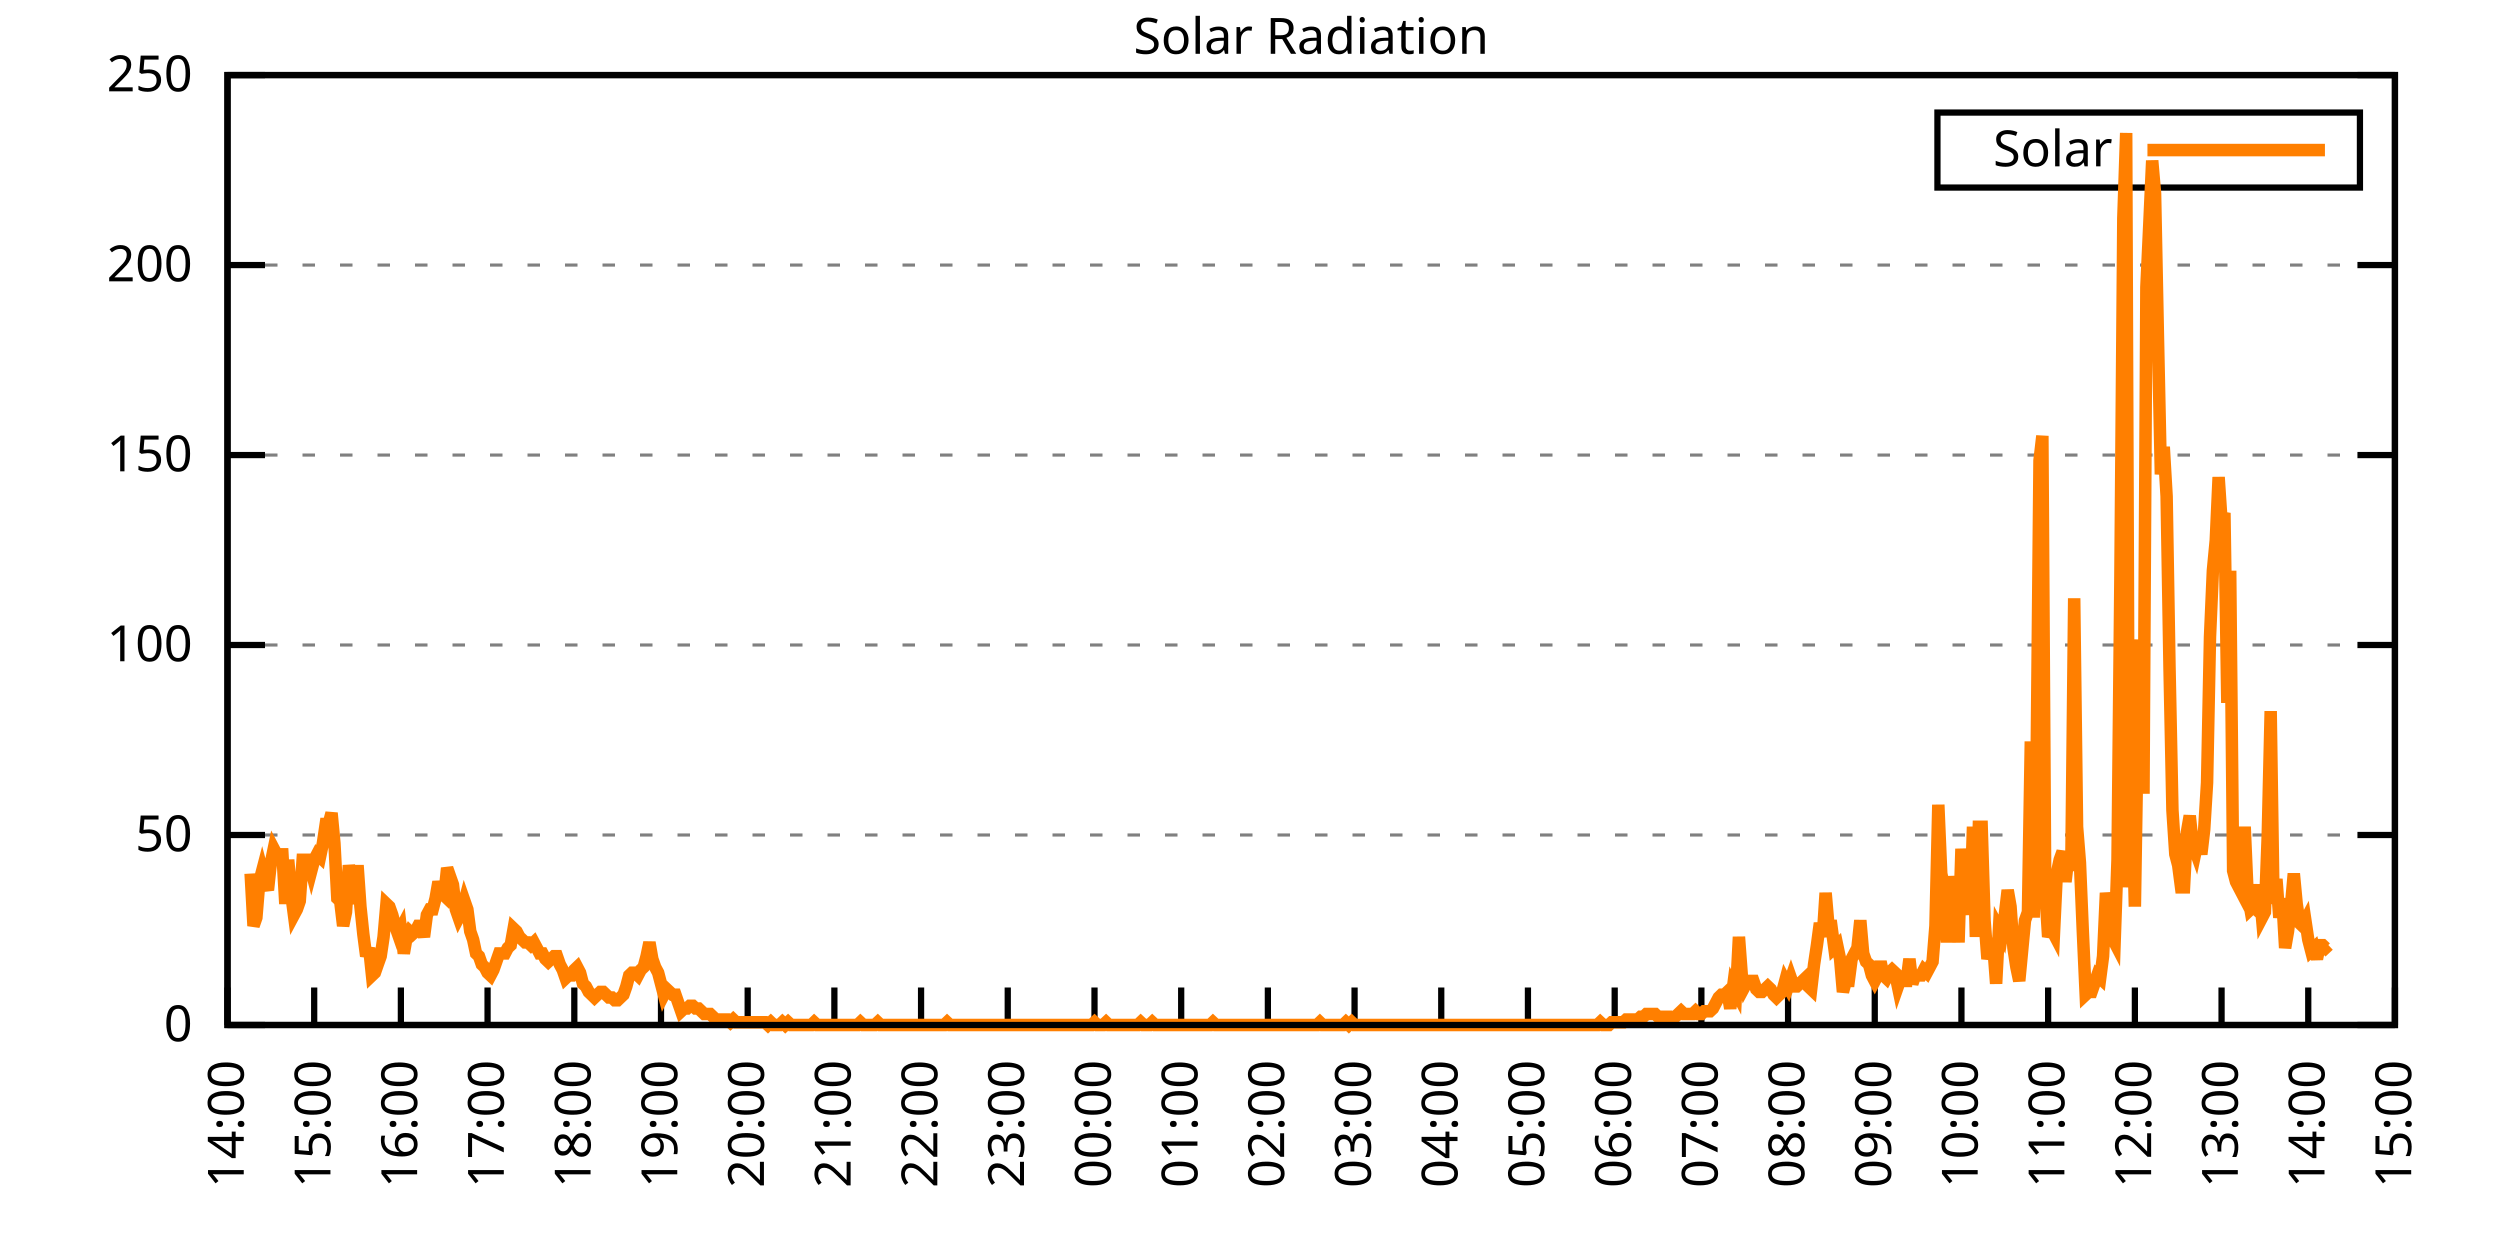
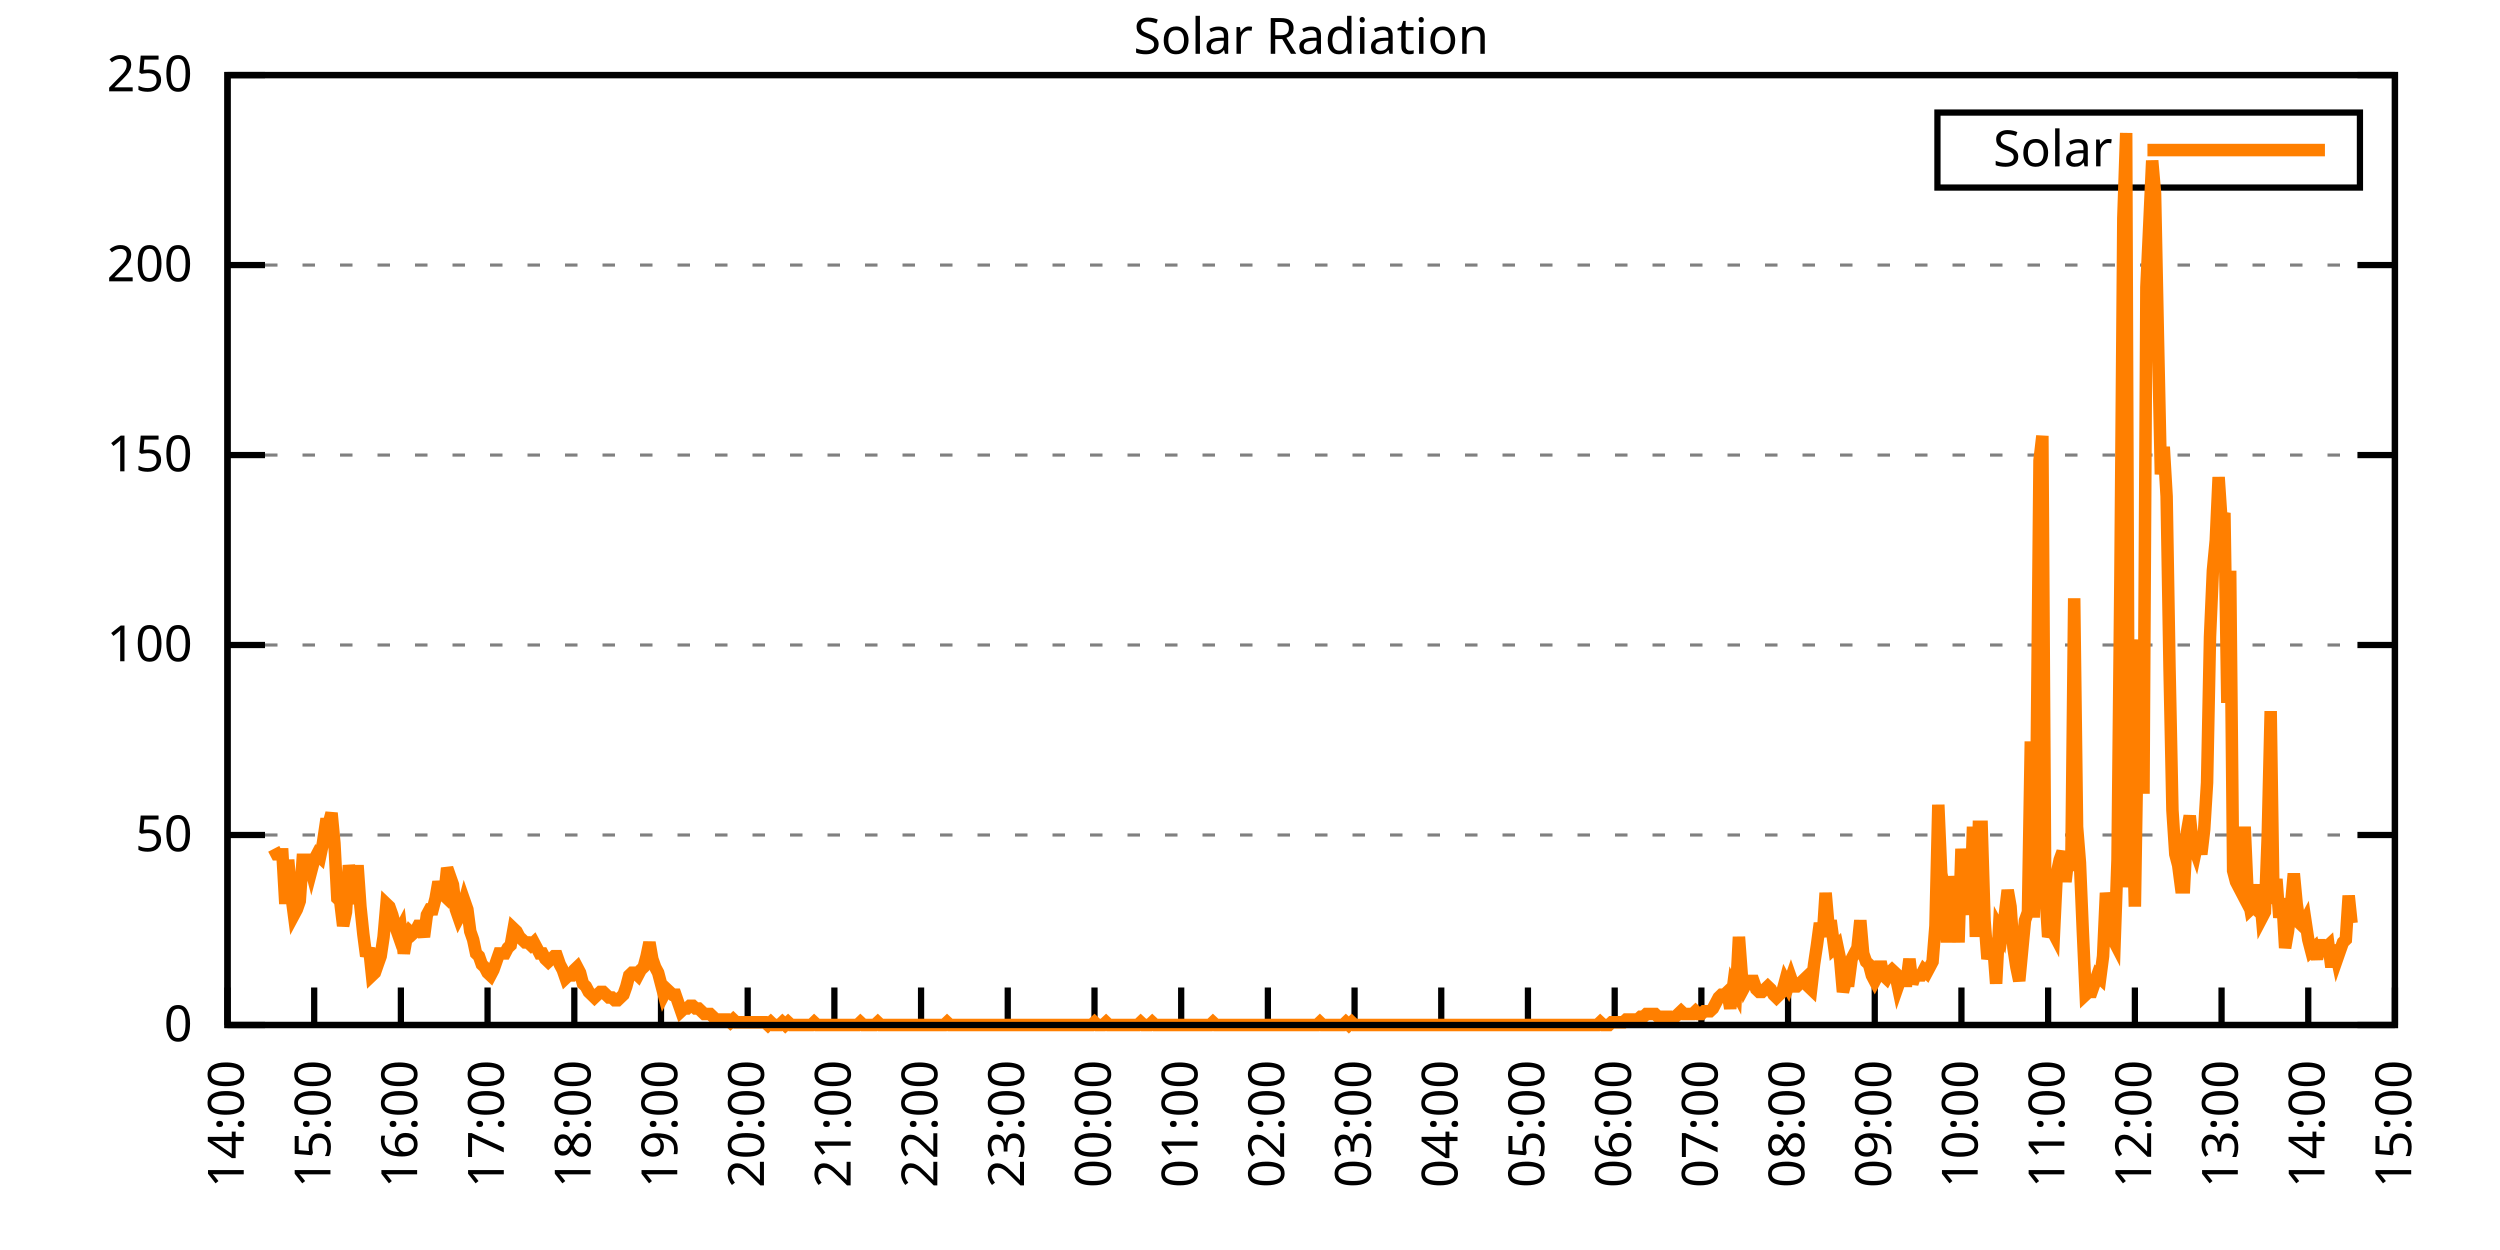
<svg xmlns="http://www.w3.org/2000/svg" xmlns:xlink="http://www.w3.org/1999/xlink" width="400" height="200" viewBox="0 0 400 200">
  <g id="gnuplot_canvas">
    <rect x="0" y="0" width="400" height="200" fill="none" />
    <defs>
      <circle id="gpDot" r="0.5" stroke-width="0.5" stroke="currentColor" />
      <path id="gpPt0" stroke-width="0.333" stroke="currentColor" d="M-1,0 h2 M0,-1 v2" />
      <path id="gpPt1" stroke-width="0.333" stroke="currentColor" d="M-1,-1 L1,1 M1,-1 L-1,1" />
      <path id="gpPt2" stroke-width="0.333" stroke="currentColor" d="M-1,0 L1,0 M0,-1 L0,1 M-1,-1 L1,1 M-1,1 L1,-1" />
      <rect id="gpPt3" stroke-width="0.333" stroke="currentColor" x="-1" y="-1" width="2" height="2" />
      <rect id="gpPt4" stroke-width="0.333" stroke="currentColor" fill="currentColor" x="-1" y="-1" width="2" height="2" />
      <circle id="gpPt5" stroke-width="0.333" stroke="currentColor" cx="0" cy="0" r="1" />
      <use xlink:href="#gpPt5" id="gpPt6" fill="currentColor" stroke="none" />
      <path id="gpPt7" stroke-width="0.333" stroke="currentColor" d="M0,-1.33 L-1.33,0.67 L1.33,0.67 z" />
      <use xlink:href="#gpPt7" id="gpPt8" fill="currentColor" stroke="none" />
      <use xlink:href="#gpPt7" id="gpPt9" stroke="currentColor" transform="rotate(180)" />
      <use xlink:href="#gpPt9" id="gpPt10" fill="currentColor" stroke="none" />
      <use xlink:href="#gpPt3" id="gpPt11" stroke="currentColor" transform="rotate(45)" />
      <use xlink:href="#gpPt11" id="gpPt12" fill="currentColor" stroke="none" />
      <path id="gpPt13" stroke-width="0.333" stroke="currentColor" d="M0,1.330 L1.265,0.411 L0.782,-1.067 L-0.782,-1.076 L-1.265,0.411 z" />
      <use xlink:href="#gpPt13" id="gpPt14" fill="currentColor" stroke="none" />
      <filter id="textbox" filterUnits="objectBoundingBox" x="0" y="0" height="1" width="1">
        <feFlood flood-color="white" flood-opacity="1" result="bgnd" />
        <feComposite in="SourceGraphic" in2="bgnd" operator="atop" />
      </filter>
      <filter id="greybox" filterUnits="objectBoundingBox" x="0" y="0" height="1" width="1">
        <feFlood flood-color="lightgrey" flood-opacity="1" result="grey" />
        <feComposite in="SourceGraphic" in2="grey" operator="atop" />
      </filter>
    </defs>
    <g fill="none" color="white" stroke="currentColor" stroke-width="1.00" stroke-linecap="butt" stroke-linejoin="miter">
</g>
    <g fill="none" color="black" stroke="currentColor" stroke-width="1.00" stroke-linecap="butt" stroke-linejoin="miter">
      <g stroke="none" shape-rendering="crispEdges">
        <polygon fill="rgb(255, 255, 255)" points="36.40,164.00 383.18,164.00 383.18,12.02 36.40,12.02 " />
      </g>
    </g>
    <g fill="none" color="black" stroke="currentColor" stroke-width="1.00" stroke-linecap="butt" stroke-linejoin="miter">
</g>
    <g fill="none" color="black" stroke="black" stroke-width="0.50" stroke-linecap="butt" stroke-linejoin="miter">
</g>
    <g fill="none" color="gray" stroke="currentColor" stroke-width="0.50" stroke-linecap="butt" stroke-linejoin="miter">
      <path stroke="gray" stroke-dasharray="2,4" class="gridline" d="M36.40,164.00 L383.19,164.00  " />
    </g>
    <g fill="none" color="gray" stroke="gray" stroke-width="1.00" stroke-linecap="butt" stroke-linejoin="miter">
</g>
    <g fill="none" color="black" stroke="currentColor" stroke-width="1.00" stroke-linecap="butt" stroke-linejoin="miter">
      <path stroke="black" d="M36.40,164.00 L42.40,164.00 M383.19,164.00 L377.19,164.00  " />
      <g transform="translate(30.80,166.60)" stroke="none" fill="black" font-family="Sans" font-size="8.00" text-anchor="end">
        <text>
          <tspan font-family="Sans"> 0</tspan>
        </text>
      </g>
    </g>
    <g fill="none" color="black" stroke="currentColor" stroke-width="1.00" stroke-linecap="butt" stroke-linejoin="miter">
</g>
    <g fill="none" color="black" stroke="black" stroke-width="0.50" stroke-linecap="butt" stroke-linejoin="miter">
</g>
    <g fill="none" color="gray" stroke="currentColor" stroke-width="0.50" stroke-linecap="butt" stroke-linejoin="miter">
      <path stroke="gray" stroke-dasharray="2,4" class="gridline" d="M36.40,133.60 L383.19,133.60  " />
    </g>
    <g fill="none" color="gray" stroke="gray" stroke-width="1.00" stroke-linecap="butt" stroke-linejoin="miter">
</g>
    <g fill="none" color="black" stroke="currentColor" stroke-width="1.00" stroke-linecap="butt" stroke-linejoin="miter">
      <path stroke="black" d="M36.40,133.60 L42.40,133.60 M383.19,133.60 L377.19,133.60  " />
      <g transform="translate(30.80,136.20)" stroke="none" fill="black" font-family="Sans" font-size="8.00" text-anchor="end">
        <text>
          <tspan font-family="Sans"> 50</tspan>
        </text>
      </g>
    </g>
    <g fill="none" color="black" stroke="currentColor" stroke-width="1.00" stroke-linecap="butt" stroke-linejoin="miter">
</g>
    <g fill="none" color="black" stroke="black" stroke-width="0.50" stroke-linecap="butt" stroke-linejoin="miter">
</g>
    <g fill="none" color="gray" stroke="currentColor" stroke-width="0.50" stroke-linecap="butt" stroke-linejoin="miter">
      <path stroke="gray" stroke-dasharray="2,4" class="gridline" d="M36.40,103.20 L383.19,103.20  " />
    </g>
    <g fill="none" color="gray" stroke="gray" stroke-width="1.00" stroke-linecap="butt" stroke-linejoin="miter">
</g>
    <g fill="none" color="black" stroke="currentColor" stroke-width="1.00" stroke-linecap="butt" stroke-linejoin="miter">
      <path stroke="black" d="M36.40,103.20 L42.40,103.20 M383.19,103.20 L377.19,103.20  " />
      <g transform="translate(30.80,105.80)" stroke="none" fill="black" font-family="Sans" font-size="8.00" text-anchor="end">
        <text>
          <tspan font-family="Sans"> 100</tspan>
        </text>
      </g>
    </g>
    <g fill="none" color="black" stroke="currentColor" stroke-width="1.00" stroke-linecap="butt" stroke-linejoin="miter">
</g>
    <g fill="none" color="black" stroke="black" stroke-width="0.50" stroke-linecap="butt" stroke-linejoin="miter">
</g>
    <g fill="none" color="gray" stroke="currentColor" stroke-width="0.50" stroke-linecap="butt" stroke-linejoin="miter">
      <path stroke="gray" stroke-dasharray="2,4" class="gridline" d="M36.40,72.81 L383.19,72.81  " />
    </g>
    <g fill="none" color="gray" stroke="gray" stroke-width="1.00" stroke-linecap="butt" stroke-linejoin="miter">
</g>
    <g fill="none" color="black" stroke="currentColor" stroke-width="1.00" stroke-linecap="butt" stroke-linejoin="miter">
      <path stroke="black" d="M36.40,72.81 L42.40,72.81 M383.19,72.81 L377.19,72.81  " />
      <g transform="translate(30.80,75.41)" stroke="none" fill="black" font-family="Sans" font-size="8.00" text-anchor="end">
        <text>
          <tspan font-family="Sans"> 150</tspan>
        </text>
      </g>
    </g>
    <g fill="none" color="black" stroke="currentColor" stroke-width="1.00" stroke-linecap="butt" stroke-linejoin="miter">
</g>
    <g fill="none" color="black" stroke="black" stroke-width="0.50" stroke-linecap="butt" stroke-linejoin="miter">
</g>
    <g fill="none" color="gray" stroke="currentColor" stroke-width="0.50" stroke-linecap="butt" stroke-linejoin="miter">
      <path stroke="gray" stroke-dasharray="2,4" class="gridline" d="M36.40,42.41 L383.19,42.41  " />
    </g>
    <g fill="none" color="gray" stroke="gray" stroke-width="1.00" stroke-linecap="butt" stroke-linejoin="miter">
</g>
    <g fill="none" color="black" stroke="currentColor" stroke-width="1.00" stroke-linecap="butt" stroke-linejoin="miter">
      <path stroke="black" d="M36.40,42.41 L42.40,42.41 M383.19,42.41 L377.19,42.41  " />
      <g transform="translate(30.80,45.01)" stroke="none" fill="black" font-family="Sans" font-size="8.00" text-anchor="end">
        <text>
          <tspan font-family="Sans"> 200</tspan>
        </text>
      </g>
    </g>
    <g fill="none" color="black" stroke="currentColor" stroke-width="1.00" stroke-linecap="butt" stroke-linejoin="miter">
</g>
    <g fill="none" color="black" stroke="black" stroke-width="0.50" stroke-linecap="butt" stroke-linejoin="miter">
</g>
    <g fill="none" color="gray" stroke="currentColor" stroke-width="0.50" stroke-linecap="butt" stroke-linejoin="miter">
      <path stroke="gray" stroke-dasharray="2,4" class="gridline" d="M36.40,12.01 L383.19,12.01  " />
    </g>
    <g fill="none" color="gray" stroke="gray" stroke-width="1.00" stroke-linecap="butt" stroke-linejoin="miter">
</g>
    <g fill="none" color="black" stroke="currentColor" stroke-width="1.00" stroke-linecap="butt" stroke-linejoin="miter">
      <path stroke="black" d="M36.40,12.01 L42.40,12.01 M383.19,12.01 L377.19,12.01  " />
      <g transform="translate(30.80,14.61)" stroke="none" fill="black" font-family="Sans" font-size="8.00" text-anchor="end">
        <text>
          <tspan font-family="Sans"> 250</tspan>
        </text>
      </g>
    </g>
    <g fill="none" color="black" stroke="currentColor" stroke-width="1.00" stroke-linecap="butt" stroke-linejoin="miter">
      <path stroke="black" d="M36.40,164.00 L36.40,158.00  " />
      <g transform="translate(39.00,169.60) rotate(270.00)" stroke="none" fill="black" font-family="Sans" font-size="8.00" text-anchor="end">
        <text>
          <tspan font-family="Sans">14:00</tspan>
        </text>
      </g>
    </g>
    <g fill="none" color="black" stroke="currentColor" stroke-width="1.00" stroke-linecap="butt" stroke-linejoin="miter">
      <path stroke="black" d="M50.27,164.00 L50.27,158.00  " />
      <g transform="translate(52.87,169.60) rotate(270.00)" stroke="none" fill="black" font-family="Sans" font-size="8.00" text-anchor="end">
        <text>
          <tspan font-family="Sans">15:00</tspan>
        </text>
      </g>
    </g>
    <g fill="none" color="black" stroke="currentColor" stroke-width="1.00" stroke-linecap="butt" stroke-linejoin="miter">
      <path stroke="black" d="M64.14,164.00 L64.14,158.00  " />
      <g transform="translate(66.74,169.60) rotate(270.00)" stroke="none" fill="black" font-family="Sans" font-size="8.00" text-anchor="end">
        <text>
          <tspan font-family="Sans">16:00</tspan>
        </text>
      </g>
    </g>
    <g fill="none" color="black" stroke="currentColor" stroke-width="1.00" stroke-linecap="butt" stroke-linejoin="miter">
      <path stroke="black" d="M78.01,164.00 L78.01,158.00  " />
      <g transform="translate(80.61,169.60) rotate(270.00)" stroke="none" fill="black" font-family="Sans" font-size="8.00" text-anchor="end">
        <text>
          <tspan font-family="Sans">17:00</tspan>
        </text>
      </g>
    </g>
    <g fill="none" color="black" stroke="currentColor" stroke-width="1.00" stroke-linecap="butt" stroke-linejoin="miter">
      <path stroke="black" d="M91.89,164.00 L91.89,158.00  " />
      <g transform="translate(94.49,169.60) rotate(270.00)" stroke="none" fill="black" font-family="Sans" font-size="8.00" text-anchor="end">
        <text>
          <tspan font-family="Sans">18:00</tspan>
        </text>
      </g>
    </g>
    <g fill="none" color="black" stroke="currentColor" stroke-width="1.00" stroke-linecap="butt" stroke-linejoin="miter">
      <path stroke="black" d="M105.76,164.00 L105.76,158.00  " />
      <g transform="translate(108.36,169.60) rotate(270.00)" stroke="none" fill="black" font-family="Sans" font-size="8.00" text-anchor="end">
        <text>
          <tspan font-family="Sans">19:00</tspan>
        </text>
      </g>
    </g>
    <g fill="none" color="black" stroke="currentColor" stroke-width="1.00" stroke-linecap="butt" stroke-linejoin="miter">
      <path stroke="black" d="M119.63,164.00 L119.63,158.00  " />
      <g transform="translate(122.23,169.60) rotate(270.00)" stroke="none" fill="black" font-family="Sans" font-size="8.00" text-anchor="end">
        <text>
          <tspan font-family="Sans">20:00</tspan>
        </text>
      </g>
    </g>
    <g fill="none" color="black" stroke="currentColor" stroke-width="1.00" stroke-linecap="butt" stroke-linejoin="miter">
      <path stroke="black" d="M133.50,164.00 L133.50,158.00  " />
      <g transform="translate(136.10,169.60) rotate(270.00)" stroke="none" fill="black" font-family="Sans" font-size="8.00" text-anchor="end">
        <text>
          <tspan font-family="Sans">21:00</tspan>
        </text>
      </g>
    </g>
    <g fill="none" color="black" stroke="currentColor" stroke-width="1.00" stroke-linecap="butt" stroke-linejoin="miter">
      <path stroke="black" d="M147.37,164.00 L147.37,158.00  " />
      <g transform="translate(149.97,169.60) rotate(270.00)" stroke="none" fill="black" font-family="Sans" font-size="8.00" text-anchor="end">
        <text>
          <tspan font-family="Sans">22:00</tspan>
        </text>
      </g>
    </g>
    <g fill="none" color="black" stroke="currentColor" stroke-width="1.00" stroke-linecap="butt" stroke-linejoin="miter">
      <path stroke="black" d="M161.24,164.00 L161.24,158.00  " />
      <g transform="translate(163.84,169.60) rotate(270.00)" stroke="none" fill="black" font-family="Sans" font-size="8.00" text-anchor="end">
        <text>
          <tspan font-family="Sans">23:00</tspan>
        </text>
      </g>
    </g>
    <g fill="none" color="black" stroke="currentColor" stroke-width="1.00" stroke-linecap="butt" stroke-linejoin="miter">
      <path stroke="black" d="M175.12,164.00 L175.12,158.00  " />
      <g transform="translate(177.72,169.60) rotate(270.00)" stroke="none" fill="black" font-family="Sans" font-size="8.00" text-anchor="end">
        <text>
          <tspan font-family="Sans">00:00</tspan>
        </text>
      </g>
    </g>
    <g fill="none" color="black" stroke="currentColor" stroke-width="1.00" stroke-linecap="butt" stroke-linejoin="miter">
      <path stroke="black" d="M188.99,164.00 L188.99,158.00  " />
      <g transform="translate(191.59,169.60) rotate(270.00)" stroke="none" fill="black" font-family="Sans" font-size="8.00" text-anchor="end">
        <text>
          <tspan font-family="Sans">01:00</tspan>
        </text>
      </g>
    </g>
    <g fill="none" color="black" stroke="currentColor" stroke-width="1.00" stroke-linecap="butt" stroke-linejoin="miter">
      <path stroke="black" d="M202.86,164.00 L202.86,158.00  " />
      <g transform="translate(205.46,169.60) rotate(270.00)" stroke="none" fill="black" font-family="Sans" font-size="8.00" text-anchor="end">
        <text>
          <tspan font-family="Sans">02:00</tspan>
        </text>
      </g>
    </g>
    <g fill="none" color="black" stroke="currentColor" stroke-width="1.00" stroke-linecap="butt" stroke-linejoin="miter">
      <path stroke="black" d="M216.73,164.00 L216.73,158.00  " />
      <g transform="translate(219.33,169.60) rotate(270.00)" stroke="none" fill="black" font-family="Sans" font-size="8.00" text-anchor="end">
        <text>
          <tspan font-family="Sans">03:00</tspan>
        </text>
      </g>
    </g>
    <g fill="none" color="black" stroke="currentColor" stroke-width="1.00" stroke-linecap="butt" stroke-linejoin="miter">
      <path stroke="black" d="M230.60,164.00 L230.60,158.00  " />
      <g transform="translate(233.20,169.60) rotate(270.00)" stroke="none" fill="black" font-family="Sans" font-size="8.00" text-anchor="end">
        <text>
          <tspan font-family="Sans">04:00</tspan>
        </text>
      </g>
    </g>
    <g fill="none" color="black" stroke="currentColor" stroke-width="1.00" stroke-linecap="butt" stroke-linejoin="miter">
      <path stroke="black" d="M244.47,164.00 L244.47,158.00  " />
      <g transform="translate(247.07,169.60) rotate(270.00)" stroke="none" fill="black" font-family="Sans" font-size="8.00" text-anchor="end">
        <text>
          <tspan font-family="Sans">05:00</tspan>
        </text>
      </g>
    </g>
    <g fill="none" color="black" stroke="currentColor" stroke-width="1.00" stroke-linecap="butt" stroke-linejoin="miter">
      <path stroke="black" d="M258.35,164.00 L258.35,158.00  " />
      <g transform="translate(260.95,169.60) rotate(270.00)" stroke="none" fill="black" font-family="Sans" font-size="8.00" text-anchor="end">
        <text>
          <tspan font-family="Sans">06:00</tspan>
        </text>
      </g>
    </g>
    <g fill="none" color="black" stroke="currentColor" stroke-width="1.00" stroke-linecap="butt" stroke-linejoin="miter">
      <path stroke="black" d="M272.22,164.00 L272.22,158.00  " />
      <g transform="translate(274.82,169.60) rotate(270.00)" stroke="none" fill="black" font-family="Sans" font-size="8.00" text-anchor="end">
        <text>
          <tspan font-family="Sans">07:00</tspan>
        </text>
      </g>
    </g>
    <g fill="none" color="black" stroke="currentColor" stroke-width="1.00" stroke-linecap="butt" stroke-linejoin="miter">
      <path stroke="black" d="M286.09,164.00 L286.09,158.00  " />
      <g transform="translate(288.69,169.60) rotate(270.00)" stroke="none" fill="black" font-family="Sans" font-size="8.00" text-anchor="end">
        <text>
          <tspan font-family="Sans">08:00</tspan>
        </text>
      </g>
    </g>
    <g fill="none" color="black" stroke="currentColor" stroke-width="1.00" stroke-linecap="butt" stroke-linejoin="miter">
      <path stroke="black" d="M299.96,164.00 L299.96,158.00  " />
      <g transform="translate(302.56,169.60) rotate(270.00)" stroke="none" fill="black" font-family="Sans" font-size="8.00" text-anchor="end">
        <text>
          <tspan font-family="Sans">09:00</tspan>
        </text>
      </g>
    </g>
    <g fill="none" color="black" stroke="currentColor" stroke-width="1.00" stroke-linecap="butt" stroke-linejoin="miter">
      <path stroke="black" d="M313.83,164.00 L313.83,158.00  " />
      <g transform="translate(316.43,169.60) rotate(270.00)" stroke="none" fill="black" font-family="Sans" font-size="8.00" text-anchor="end">
        <text>
          <tspan font-family="Sans">10:00</tspan>
        </text>
      </g>
    </g>
    <g fill="none" color="black" stroke="currentColor" stroke-width="1.00" stroke-linecap="butt" stroke-linejoin="miter">
      <path stroke="black" d="M327.70,164.00 L327.70,158.00  " />
      <g transform="translate(330.30,169.60) rotate(270.00)" stroke="none" fill="black" font-family="Sans" font-size="8.00" text-anchor="end">
        <text>
          <tspan font-family="Sans">11:00</tspan>
        </text>
      </g>
    </g>
    <g fill="none" color="black" stroke="currentColor" stroke-width="1.00" stroke-linecap="butt" stroke-linejoin="miter">
      <path stroke="black" d="M341.58,164.00 L341.58,158.00  " />
      <g transform="translate(344.18,169.60) rotate(270.00)" stroke="none" fill="black" font-family="Sans" font-size="8.00" text-anchor="end">
        <text>
          <tspan font-family="Sans">12:00</tspan>
        </text>
      </g>
    </g>
    <g fill="none" color="black" stroke="currentColor" stroke-width="1.00" stroke-linecap="butt" stroke-linejoin="miter">
      <path stroke="black" d="M355.45,164.00 L355.45,158.00  " />
      <g transform="translate(358.05,169.60) rotate(270.00)" stroke="none" fill="black" font-family="Sans" font-size="8.00" text-anchor="end">
        <text>
          <tspan font-family="Sans">13:00</tspan>
        </text>
      </g>
    </g>
    <g fill="none" color="black" stroke="currentColor" stroke-width="1.00" stroke-linecap="butt" stroke-linejoin="miter">
      <path stroke="black" d="M369.32,164.00 L369.32,158.00  " />
      <g transform="translate(371.92,169.60) rotate(270.00)" stroke="none" fill="black" font-family="Sans" font-size="8.00" text-anchor="end">
        <text>
          <tspan font-family="Sans">14:00</tspan>
        </text>
      </g>
    </g>
    <g fill="none" color="black" stroke="currentColor" stroke-width="1.00" stroke-linecap="butt" stroke-linejoin="miter">
      <path stroke="black" d="M383.19,164.00 L383.19,158.00  " />
      <g transform="translate(385.79,169.60) rotate(270.00)" stroke="none" fill="black" font-family="Sans" font-size="8.00" text-anchor="end">
        <text>
          <tspan font-family="Sans">15:00</tspan>
        </text>
      </g>
    </g>
    <g fill="none" color="black" stroke="currentColor" stroke-width="1.00" stroke-linecap="butt" stroke-linejoin="miter">
</g>
    <g fill="none" color="black" stroke="currentColor" stroke-width="1.00" stroke-linecap="butt" stroke-linejoin="miter">
      <path stroke="black" d="M36.40,12.01 L36.40,164.00 L383.19,164.00 L383.19,12.01 L36.40,12.01 Z  " />
    </g>
    <g fill="none" color="black" stroke="currentColor" stroke-width="1.00" stroke-linecap="butt" stroke-linejoin="miter">
</g>
    <g fill="none" color="black" stroke="currentColor" stroke-width="1.00" stroke-linecap="butt" stroke-linejoin="miter">
      <path stroke="black" d="M309.99,30.01 L309.99,18.01 L377.59,18.01 L377.59,30.01 L309.99,30.01 Z  " />
    </g>
    <g id="Solar_Radiation_plot_1">
      <g fill="none" color="white" stroke="black" stroke-width="2.00" stroke-linecap="butt" stroke-linejoin="miter">
</g>
      <g fill="none" color="black" stroke="currentColor" stroke-width="2.00" stroke-linecap="butt" stroke-linejoin="miter">
        <g transform="translate(337.99,26.61)" stroke="none" fill="black" font-family="Sans" font-size="8.00" text-anchor="end">
          <text>
            <tspan font-family="Sans">Solar</tspan>
          </text>
        </g>
      </g>
      <g fill="none" color="black" stroke="currentColor" stroke-width="2.00" stroke-linecap="butt" stroke-linejoin="miter">
-         <path stroke="rgb(255, 127,   0)" d="M343.59,24.01 L371.99,24.01 M40.10,139.77 L40.56,148.14 L41.02,146.82 L41.49,141.09 L41.95,139.33 L42.41,141.09   L42.87,142.42 L43.34,138.01 L43.80,135.81 L44.26,136.69 L44.72,136.69 L45.19,136.69 L45.65,144.62 L46.11,137.57   L46.57,142.86 L47.03,146.38 L47.50,145.50 L47.96,144.18 L48.42,137.57 L48.88,137.57 L49.35,137.57 L49.81,139.33   L50.27,137.57 L50.73,136.69 L51.20,137.13 L51.66,134.93 L52.12,131.84 L52.58,131.84 L53.05,130.08 L53.51,134.93   L53.97,143.74 L54.43,144.18 L54.90,148.14 L55.36,145.94 L55.82,138.45 L56.28,141.09 L56.75,144.62 L57.21,138.45   L57.67,145.06 L58.13,149.46 L58.59,152.99 L59.06,151.67 L59.52,156.07 L59.98,155.63 L60.44,154.31 L60.91,152.99   L61.37,149.90 L61.83,144.62 L62.29,145.06 L62.76,146.38 L63.22,148.14 L63.68,149.46 L64.14,148.58 L64.61,152.55   L65.07,149.90 L65.53,149.02 L65.99,149.46 L66.46,149.02 L66.92,148.14 L67.38,148.14 L67.84,149.90 L68.30,146.38   L68.77,145.50 L69.23,145.50 L69.69,143.74 L70.15,141.09 L70.62,142.86 L71.08,143.30 L71.54,138.89 L72.00,140.21   L72.47,141.54 L72.93,145.50 L73.39,146.82 L73.85,145.94 L74.32,144.18 L74.78,145.50 L75.24,149.02 L75.70,150.34   L76.17,152.55 L76.63,152.99 L77.09,154.31 L77.55,154.75 L78.01,155.63 L78.48,156.07 L78.94,155.19 L79.40,153.87   L79.86,152.55 L80.33,152.55 L80.79,152.55 L81.25,151.67 L81.71,151.23 L82.18,148.58 L82.64,149.02 L83.10,149.90   L83.56,150.34 L84.03,150.79 L84.49,150.79 L84.95,151.23 L85.41,150.79 L85.88,151.67 L86.34,152.55 L86.80,152.55   L87.26,153.43 L87.72,153.87 L88.19,153.43 L88.65,152.99 L89.11,152.99 L89.57,154.31 L90.04,155.19 L90.50,156.51   L90.96,156.07 L91.42,156.07 L91.89,155.19 L92.35,154.75 L92.81,155.63 L93.27,157.39 L93.74,157.83 L94.20,158.71   L94.66,159.15 L95.12,159.60 L95.59,159.15 L96.05,158.71 L96.51,158.71 L96.97,159.15 L97.44,159.60 L97.90,159.60   L98.36,160.04 L98.82,160.04 L99.28,159.60 L99.75,159.15 L100.21,157.83 L100.67,156.07 L101.13,155.63 L101.60,155.63   L102.06,156.07 L102.52,155.19 L102.98,154.75 L103.45,152.99 L103.91,150.79 L104.37,153.43 L104.83,154.75 L105.30,155.63   L105.76,157.39 L106.22,159.15 L106.68,158.27 L107.15,158.71 L107.61,159.15 L108.07,159.15 L108.53,160.48 L108.99,161.80   L109.46,161.36 L109.92,161.36 L110.38,160.92 L110.84,160.92 L111.31,161.36 L111.77,161.36 L112.23,161.80 L112.69,162.24   L113.16,162.24 L113.62,162.24 L114.08,162.68 L114.54,163.12 L115.01,163.12 L115.47,163.12 L115.93,163.12 L116.39,163.12   L116.86,163.56 L117.32,163.12 L117.78,163.56 L118.24,163.56 L118.70,163.56 L119.17,163.56 L119.63,163.56 L120.09,163.56   L120.55,163.56 L121.02,163.56 L121.48,163.56 L121.94,163.56 L122.40,163.56 L122.87,164.00 L123.33,163.56 L123.79,164.00   L124.25,164.00 L124.72,164.00 L125.18,163.56 L125.64,164.00 L126.10,163.56 L126.57,164.00 L127.03,164.00 L127.49,164.00   L127.95,164.00 L128.41,164.00 L128.88,164.00 L129.34,164.00 L129.80,164.00 L130.26,163.56 L130.73,164.00 L131.19,164.00   L131.65,164.00 L132.11,164.00 L132.58,164.00 L133.04,164.00 L133.50,164.00 L133.96,164.00 L134.43,164.00 L134.89,164.00   L135.35,164.00 L135.81,164.00 L136.28,164.00 L136.74,164.00 L137.20,164.00 L137.66,163.56 L138.13,164.00 L138.59,164.00   L139.05,164.00 L139.51,164.00 L139.97,164.00 L140.44,163.56 L140.90,164.00 L141.36,164.00 L141.82,164.00 L142.29,164.00   L142.75,164.00 L143.21,164.00 L143.67,164.00 L144.14,164.00 L144.60,164.00 L145.06,164.00 L145.52,164.00 L145.99,164.00   L146.45,164.00 L146.91,164.00 L147.37,164.00 L147.84,164.00 L148.30,164.00 L148.76,164.00 L149.22,164.00 L149.68,164.00   L150.15,164.00 L150.61,164.00 L151.07,164.00 L151.53,163.56 L152.00,164.00 L152.46,164.00 L152.92,164.00 L153.38,164.00   L153.85,164.00 L154.31,164.00 L154.77,164.00 L155.23,164.00 L155.70,164.00 L156.16,164.00 L156.62,164.00 L157.08,164.00   L157.55,164.00 L158.01,164.00 L158.47,164.00 L158.93,164.00 L159.39,164.00 L159.86,164.00 L160.32,164.00 L160.78,164.00   L161.24,164.00 L161.71,164.00 L162.17,164.00 L162.63,164.00 L163.09,164.00 L163.56,164.00 L164.02,164.00 L164.48,164.00   L164.94,164.00 L165.41,164.00 L165.87,164.00 L166.33,164.00 L166.79,164.00 L167.26,164.00 L167.72,164.00 L168.18,164.00   L168.64,164.00 L169.10,164.00 L169.57,164.00 L170.03,164.00 L170.49,164.00 L170.95,164.00 L171.42,164.00 L171.88,164.00   L172.34,164.00 L172.80,164.00 L173.27,164.00 L173.73,164.00 L174.19,164.00 L174.65,164.00 L175.12,163.56 L175.58,164.00   L176.04,164.00 L176.50,164.00 L176.97,163.56 L177.43,164.00 L177.89,164.00 L178.35,164.00 L178.82,164.00 L179.28,164.00   L179.74,164.00 L180.20,164.00 L180.66,164.00 L181.13,164.00 L181.59,164.00 L182.05,164.00 L182.51,163.56 L182.98,164.00   L183.44,164.00 L183.90,164.00 L184.36,163.56 L184.83,164.00 L185.29,164.00 L185.75,164.00 L186.21,164.00 L186.68,164.00   L187.14,164.00 L187.60,164.00 L188.06,164.00 L188.53,164.00 L188.99,164.00 L189.45,164.00 L189.91,164.00 L190.37,164.00   L190.84,164.00 L191.30,164.00 L191.76,164.00 L192.22,164.00 L192.69,164.00 L193.15,164.00 L193.61,164.00 L194.07,163.56   L194.54,164.00 L195.00,164.00 L195.46,164.00 L195.92,164.00 L196.39,164.00 L196.85,164.00 L197.31,164.00 L197.77,164.00   L198.24,164.00 L198.70,164.00 L199.16,164.00 L199.62,164.00 L200.08,164.00 L200.55,164.00 L201.01,164.00 L201.47,164.00   L201.93,164.00 L202.40,164.00 L202.86,164.00 L203.32,164.00 L203.78,164.00 L204.25,164.00 L204.71,164.00 L205.17,164.00   L205.63,164.00 L206.10,164.00 L206.56,164.00 L207.02,164.00 L207.48,164.00 L207.95,164.00 L208.41,164.00 L208.87,164.00   L209.33,164.00 L209.80,164.00 L210.26,164.00 L210.72,164.00 L211.18,163.56 L211.64,164.00 L212.11,164.00 L212.57,164.00   L213.03,164.00 L213.49,164.00 L213.96,164.00 L214.42,164.00 L214.88,164.00 L215.34,163.56 L215.81,164.00 L216.27,163.56   L216.73,164.00 L217.19,164.00 L217.66,164.00 L218.12,164.00 L218.58,164.00 L219.04,164.00 L219.51,164.00 L219.97,164.00   L220.43,164.00 L220.89,164.00 L221.35,164.00 L221.82,164.00 L222.28,164.00 L222.74,164.00 L223.20,164.00 L223.67,164.00   L224.13,164.00 L224.59,164.00 L225.05,164.00 L225.52,164.00 L225.98,164.00 L226.44,164.00 L226.90,164.00 L227.37,164.00   L227.83,164.00 L228.29,164.00 L228.75,164.00 L229.22,164.00 L229.68,164.00 L230.14,164.00 L230.60,164.00 L231.06,164.00   L231.53,164.00 L231.99,164.00 L232.45,164.00 L232.91,164.00 L233.38,164.00 L233.84,164.00 L234.30,164.00 L234.76,164.00   L235.23,164.00 L235.69,164.00 L236.15,164.00 L236.61,164.00 L237.08,164.00 L237.54,164.00 L238.00,164.00 L238.46,164.00   L238.93,164.00 L239.39,164.00 L239.85,164.00 L240.31,164.00 L240.77,164.00 L241.24,164.00 L241.70,164.00 L242.16,164.00   L242.62,164.00 L243.09,164.00 L243.55,164.00 L244.01,164.00 L244.47,164.00 L244.94,164.00 L245.40,164.00 L245.86,164.00   L246.32,164.00 L246.79,164.00 L247.25,164.00 L247.71,164.00 L248.17,164.00 L248.64,164.00 L249.10,164.00 L249.56,164.00   L250.02,164.00 L250.49,164.00 L250.95,164.00 L251.41,164.00 L251.87,164.00 L252.33,164.00 L252.80,164.00 L253.26,164.00   L253.72,164.00 L254.18,164.00 L254.65,164.00 L255.11,164.00 L255.57,164.00 L256.03,163.56 L256.50,164.00 L256.96,164.00   L257.42,164.00 L257.88,163.56 L258.35,163.56 L258.81,163.56 L259.27,163.56 L259.73,163.56 L260.20,163.12 L260.66,163.12   L261.12,163.12 L261.58,163.12 L262.04,163.12 L262.51,162.68 L262.97,162.68 L263.43,162.24 L263.89,162.24 L264.36,162.24   L264.82,162.24 L265.28,162.68 L265.74,162.68 L266.21,162.68 L266.67,162.68 L267.13,162.68 L267.59,163.12 L268.06,162.68   L268.52,162.24 L268.98,161.80 L269.44,162.24 L269.91,162.24 L270.37,162.24 L270.83,162.24 L271.29,161.80 L271.75,162.24   L272.22,162.24 L272.68,161.80 L273.14,161.80 L273.60,161.80 L274.07,161.36 L274.53,160.48 L274.99,159.60 L275.45,159.15   L275.92,159.15 L276.38,158.71 L276.84,161.36 L277.30,157.83 L277.77,158.71 L278.23,149.90 L278.69,156.07 L279.15,157.83   L279.62,156.95 L280.08,156.95 L280.54,156.95 L281.00,158.27 L281.46,158.71 L281.93,158.71 L282.39,158.27 L282.85,157.83   L283.31,158.27 L283.78,159.15 L284.24,159.60 L284.70,159.15 L285.16,158.71 L285.63,156.95 L286.09,157.83 L286.55,156.51   L287.01,157.83 L287.48,157.83 L287.94,157.39 L288.40,156.95 L288.86,156.51 L289.33,157.83 L289.79,158.27 L290.25,154.31   L290.71,151.23 L291.18,147.70 L291.64,149.90 L292.10,142.86 L292.56,148.14 L293.02,148.14 L293.49,151.67 L293.95,151.23   L294.41,153.43 L294.87,158.71 L295.34,156.95 L295.80,156.95 L296.26,153.43 L296.72,152.55 L297.19,151.67 L297.65,147.26   L298.11,152.55 L298.57,153.87 L299.04,154.31 L299.50,156.07 L299.96,156.95 L300.42,156.07 L300.89,153.87 L301.35,156.07   L301.81,156.51 L302.27,155.63 L302.73,155.19 L303.20,155.63 L303.66,157.83 L304.12,156.51 L304.58,156.95 L305.05,156.95   L305.51,153.43 L305.97,157.39 L306.43,156.07 L306.90,156.07 L307.36,156.07 L307.82,155.19 L308.28,155.63 L308.75,154.75   L309.21,153.87 L309.67,148.14 L310.13,128.76 L310.60,139.77 L311.06,141.98 L311.52,150.79 L311.98,140.21 L312.44,144.62   L312.91,143.30 L313.37,150.79 L313.83,135.81 L314.29,141.54 L314.76,139.33 L315.22,146.38 L315.68,132.28 L316.14,149.90   L316.61,132.28 L317.07,132.28 L317.53,147.26 L317.99,153.43 L318.46,151.67 L318.92,151.23 L319.38,157.39 L319.84,148.58   L320.31,149.46 L320.77,146.38 L321.23,142.42 L321.69,145.06 L322.15,151.67 L322.62,154.75 L323.08,156.95 L323.54,152.11   L324.00,147.26 L324.47,145.94 L324.93,118.63 L325.39,146.82 L325.85,123.03 L326.32,73.70 L326.78,69.74 L327.24,142.42   L327.70,149.90 L328.17,148.58 L328.63,149.46 L329.09,139.77 L329.55,137.57 L330.02,136.25 L330.48,141.09 L330.94,137.13   L331.40,139.33 L331.87,95.72 L332.33,132.28 L332.79,138.01 L333.25,149.02 L333.71,159.15 L334.18,158.71 L334.64,158.71   L335.10,157.39 L335.56,156.07 L336.03,156.51 L336.49,152.99 L336.95,142.86 L337.41,145.94 L337.88,149.90 L338.34,150.79   L338.80,137.57 L339.26,92.64 L339.73,34.94 L340.19,21.28 L340.65,141.98 L341.11,125.24 L341.58,145.06 L342.04,115.99   L342.50,102.33 L342.96,127.00 L343.42,45.95 L343.89,35.82 L344.35,25.69 L344.81,30.97 L345.27,53.88 L345.74,75.90   L346.20,71.50 L346.66,79.43 L347.12,106.74 L347.59,129.64 L348.05,136.69 L348.51,138.45 L348.97,141.98 L349.44,141.98   L349.90,133.17 L350.36,130.52 L350.82,134.93 L351.29,136.25 L351.75,134.05 L352.21,136.69 L352.67,132.73 L353.13,125.24   L353.60,101.89 L354.06,91.32 L354.52,86.47 L354.98,76.34 L355.45,83.39 L355.91,82.07 L356.37,112.46 L356.83,91.32   L357.30,139.33 L357.76,141.09 L358.22,141.98 L358.68,142.86 L359.15,132.28 L359.61,142.86 L360.07,145.50 L360.53,145.06   L361.00,145.50 L361.46,141.54 L361.92,146.82 L362.38,145.94 L362.84,133.61 L363.31,113.78 L363.77,144.62 L364.23,140.65   L364.69,146.82 L365.16,143.74 L365.62,151.67 L366.08,149.02 L366.54,145.06 L367.01,139.77 L367.47,144.62 L367.93,147.70   L368.39,148.14 L368.86,147.26 L369.32,150.34 L369.78,152.11 L370.24,151.67 L370.71,153.43 L371.17,151.23 L371.63,151.23   L372.09,151.67 L372.56,151.23  " />
+         <path stroke="rgb(255, 127,   0)" d="M343.59,24.01 L371.99,24.01 M43.80,135.81 L44.26,136.69 L44.72,136.69 L45.19,136.69 L45.65,144.62 L46.11,137.57   L46.57,142.86 L47.03,146.38 L47.50,145.50 L47.96,144.18 L48.42,137.57 L48.88,137.57 L49.35,137.57 L49.81,139.33   L50.27,137.57 L50.73,136.69 L51.20,137.13 L51.66,134.93 L52.12,131.84 L52.58,131.84 L53.05,130.08 L53.51,134.93   L53.97,143.74 L54.43,144.18 L54.90,148.14 L55.36,145.94 L55.82,138.45 L56.28,141.09 L56.75,144.62 L57.21,138.45   L57.67,145.06 L58.13,149.46 L58.59,152.99 L59.06,151.67 L59.52,156.07 L59.98,155.63 L60.44,154.31 L60.91,152.99   L61.37,149.90 L61.83,144.62 L62.29,145.06 L62.76,146.38 L63.22,148.14 L63.68,149.46 L64.14,148.58 L64.61,152.55   L65.07,149.90 L65.53,149.02 L65.99,149.46 L66.46,149.02 L66.92,148.14 L67.38,148.14 L67.84,149.90 L68.30,146.38   L68.77,145.50 L69.23,145.50 L69.69,143.74 L70.15,141.09 L70.62,142.86 L71.08,143.30 L71.54,138.89 L72.00,140.21   L72.47,141.54 L72.93,145.50 L73.39,146.82 L73.85,145.94 L74.32,144.18 L74.78,145.50 L75.24,149.02 L75.70,150.34   L76.17,152.55 L76.63,152.99 L77.09,154.31 L77.55,154.75 L78.01,155.63 L78.48,156.07 L78.94,155.19 L79.40,153.87   L79.86,152.55 L80.33,152.55 L80.79,152.55 L81.25,151.67 L81.71,151.23 L82.18,148.58 L82.64,149.02 L83.10,149.90   L83.56,150.34 L84.03,150.79 L84.49,150.79 L84.95,151.23 L85.41,150.79 L85.88,151.67 L86.34,152.55 L86.80,152.55   L87.26,153.43 L87.72,153.87 L88.19,153.43 L88.65,152.99 L89.11,152.99 L89.57,154.31 L90.04,155.19 L90.50,156.51   L90.96,156.07 L91.42,156.07 L91.89,155.19 L92.35,154.75 L92.81,155.63 L93.27,157.39 L93.74,157.83 L94.20,158.71   L94.66,159.15 L95.12,159.60 L95.59,159.15 L96.05,158.71 L96.51,158.71 L96.97,159.15 L97.44,159.60 L97.90,159.60   L98.36,160.04 L98.82,160.04 L99.28,159.60 L99.75,159.15 L100.21,157.83 L100.67,156.07 L101.13,155.63 L101.60,155.63   L102.06,156.07 L102.52,155.19 L102.98,154.75 L103.45,152.99 L103.91,150.79 L104.37,153.43 L104.83,154.75 L105.30,155.63   L105.76,157.39 L106.22,159.15 L106.68,158.27 L107.15,158.71 L107.61,159.15 L108.07,159.15 L108.53,160.48 L108.99,161.80   L109.46,161.36 L109.92,161.36 L110.38,160.92 L110.84,160.92 L111.31,161.36 L111.77,161.36 L112.23,161.80 L112.69,162.24   L113.16,162.24 L113.62,162.24 L114.08,162.68 L114.54,163.12 L115.01,163.12 L115.47,163.12 L115.93,163.12 L116.39,163.12   L116.86,163.56 L117.32,163.12 L117.78,163.56 L118.24,163.56 L118.70,163.56 L119.17,163.56 L119.63,163.56 L120.09,163.56   L120.55,163.56 L121.02,163.56 L121.48,163.56 L121.94,163.56 L122.40,163.56 L122.87,164.00 L123.33,163.56 L123.79,164.00   L124.25,164.00 L124.72,164.00 L125.18,163.56 L125.64,164.00 L126.10,163.56 L126.57,164.00 L127.03,164.00 L127.49,164.00   L127.95,164.00 L128.41,164.00 L128.88,164.00 L129.34,164.00 L129.80,164.00 L130.26,163.56 L130.73,164.00 L131.19,164.00   L131.65,164.00 L132.11,164.00 L132.58,164.00 L133.04,164.00 L133.50,164.00 L133.96,164.00 L134.43,164.00 L134.89,164.00   L135.35,164.00 L135.81,164.00 L136.28,164.00 L136.74,164.00 L137.20,164.00 L137.66,163.56 L138.13,164.00 L138.59,164.00   L139.05,164.00 L139.51,164.00 L139.97,164.00 L140.44,163.56 L140.90,164.00 L141.36,164.00 L141.82,164.00 L142.29,164.00   L142.75,164.00 L143.21,164.00 L143.67,164.00 L144.14,164.00 L144.60,164.00 L145.06,164.00 L145.52,164.00 L145.99,164.00   L146.45,164.00 L146.91,164.00 L147.37,164.00 L147.84,164.00 L148.30,164.00 L148.76,164.00 L149.22,164.00 L149.68,164.00   L150.15,164.00 L150.61,164.00 L151.07,164.00 L151.53,163.56 L152.00,164.00 L152.46,164.00 L152.92,164.00 L153.38,164.00   L153.85,164.00 L154.31,164.00 L154.77,164.00 L155.23,164.00 L155.70,164.00 L156.16,164.00 L156.62,164.00 L157.08,164.00   L157.55,164.00 L158.01,164.00 L158.47,164.00 L158.93,164.00 L159.39,164.00 L159.86,164.00 L160.32,164.00 L160.78,164.00   L161.24,164.00 L161.71,164.00 L162.17,164.00 L162.63,164.00 L163.09,164.00 L163.56,164.00 L164.02,164.00 L164.48,164.00   L164.94,164.00 L165.41,164.00 L165.87,164.00 L166.33,164.00 L166.79,164.00 L167.26,164.00 L167.72,164.00 L168.18,164.00   L168.64,164.00 L169.10,164.00 L169.57,164.00 L170.03,164.00 L170.49,164.00 L170.95,164.00 L171.42,164.00 L171.88,164.00   L172.34,164.00 L172.80,164.00 L173.27,164.00 L173.73,164.00 L174.19,164.00 L174.65,164.00 L175.12,163.56 L175.58,164.00   L176.04,164.00 L176.50,164.00 L176.97,163.56 L177.43,164.00 L177.89,164.00 L178.35,164.00 L178.82,164.00 L179.28,164.00   L179.74,164.00 L180.20,164.00 L180.66,164.00 L181.13,164.00 L181.59,164.00 L182.05,164.00 L182.51,163.56 L182.98,164.00   L183.44,164.00 L183.90,164.00 L184.36,163.56 L184.83,164.00 L185.29,164.00 L185.75,164.00 L186.21,164.00 L186.68,164.00   L187.14,164.00 L187.60,164.00 L188.06,164.00 L188.53,164.00 L188.99,164.00 L189.45,164.00 L189.91,164.00 L190.37,164.00   L190.84,164.00 L191.30,164.00 L191.76,164.00 L192.22,164.00 L192.69,164.00 L193.15,164.00 L193.61,164.00 L194.07,163.56   L194.54,164.00 L195.00,164.00 L195.46,164.00 L195.92,164.00 L196.39,164.00 L196.85,164.00 L197.31,164.00 L197.77,164.00   L198.24,164.00 L198.70,164.00 L199.16,164.00 L199.62,164.00 L200.08,164.00 L200.55,164.00 L201.01,164.00 L201.47,164.00   L201.93,164.00 L202.40,164.00 L202.86,164.00 L203.32,164.00 L203.78,164.00 L204.25,164.00 L204.71,164.00 L205.17,164.00   L205.63,164.00 L206.10,164.00 L206.56,164.00 L207.02,164.00 L207.48,164.00 L207.95,164.00 L208.41,164.00 L208.87,164.00   L209.33,164.00 L209.80,164.00 L210.26,164.00 L210.72,164.00 L211.18,163.56 L211.64,164.00 L212.11,164.00 L212.57,164.00   L213.03,164.00 L213.49,164.00 L213.96,164.00 L214.42,164.00 L214.88,164.00 L215.34,163.56 L215.81,164.00 L216.27,163.56   L216.73,164.00 L217.19,164.00 L217.66,164.00 L218.12,164.00 L218.58,164.00 L219.04,164.00 L219.51,164.00 L219.97,164.00   L220.43,164.00 L220.89,164.00 L221.35,164.00 L221.82,164.00 L222.28,164.00 L222.74,164.00 L223.20,164.00 L223.67,164.00   L224.13,164.00 L224.59,164.00 L225.05,164.00 L225.52,164.00 L225.98,164.00 L226.44,164.00 L226.90,164.00 L227.37,164.00   L227.83,164.00 L228.29,164.00 L228.75,164.00 L229.22,164.00 L229.68,164.00 L230.14,164.00 L230.60,164.00 L231.06,164.00   L231.53,164.00 L231.99,164.00 L232.45,164.00 L232.91,164.00 L233.38,164.00 L233.84,164.00 L234.30,164.00 L234.76,164.00   L235.23,164.00 L235.69,164.00 L236.15,164.00 L236.61,164.00 L237.08,164.00 L237.54,164.00 L238.00,164.00 L238.46,164.00   L238.93,164.00 L239.39,164.00 L239.85,164.00 L240.31,164.00 L240.77,164.00 L241.24,164.00 L241.70,164.00 L242.16,164.00   L242.62,164.00 L243.09,164.00 L243.55,164.00 L244.01,164.00 L244.47,164.00 L244.94,164.00 L245.40,164.00 L245.86,164.00   L246.32,164.00 L246.79,164.00 L247.25,164.00 L247.71,164.00 L248.17,164.00 L248.64,164.00 L249.10,164.00 L249.56,164.00   L250.02,164.00 L250.49,164.00 L250.95,164.00 L251.41,164.00 L251.87,164.00 L252.33,164.00 L252.80,164.00 L253.26,164.00   L253.72,164.00 L254.18,164.00 L254.65,164.00 L255.11,164.00 L255.57,164.00 L256.03,163.56 L256.50,164.00 L256.96,164.00   L257.42,164.00 L257.88,163.56 L258.35,163.56 L258.81,163.56 L259.27,163.56 L259.73,163.56 L260.20,163.12 L260.66,163.12   L261.12,163.12 L261.58,163.12 L262.04,163.12 L262.51,162.68 L262.97,162.68 L263.43,162.24 L263.89,162.24 L264.36,162.24   L264.82,162.24 L265.28,162.68 L265.74,162.68 L266.21,162.68 L266.67,162.68 L267.13,162.68 L267.59,163.12 L268.06,162.68   L268.52,162.24 L268.98,161.80 L269.44,162.24 L269.91,162.24 L270.37,162.24 L270.83,162.24 L271.29,161.80 L271.75,162.24   L272.22,162.24 L272.68,161.80 L273.14,161.80 L273.60,161.80 L274.07,161.36 L274.53,160.48 L274.99,159.60 L275.45,159.15   L275.92,159.15 L276.38,158.71 L276.84,161.36 L277.30,157.83 L277.77,158.71 L278.23,149.90 L278.69,156.07 L279.15,157.83   L279.62,156.95 L280.08,156.95 L280.54,156.95 L281.00,158.27 L281.46,158.71 L281.93,158.71 L282.39,158.27 L282.85,157.83   L283.31,158.27 L283.78,159.15 L284.24,159.60 L284.70,159.15 L285.16,158.71 L285.63,156.95 L286.09,157.83 L286.55,156.51   L287.01,157.83 L287.48,157.83 L287.94,157.39 L288.40,156.95 L288.86,156.51 L289.33,157.83 L289.79,158.27 L290.25,154.31   L290.71,151.23 L291.18,147.70 L291.64,149.90 L292.10,142.86 L292.56,148.14 L293.02,148.14 L293.49,151.67 L293.95,151.23   L294.41,153.43 L294.87,158.71 L295.34,156.95 L295.80,156.95 L296.26,153.43 L296.72,152.55 L297.19,151.67 L297.65,147.26   L298.11,152.55 L298.57,153.87 L299.04,154.31 L299.50,156.07 L299.96,156.95 L300.42,156.07 L300.89,153.87 L301.35,156.07   L301.81,156.51 L302.27,155.63 L302.73,155.19 L303.20,155.63 L303.66,157.83 L304.12,156.51 L304.58,156.95 L305.05,156.95   L305.51,153.43 L305.97,157.39 L306.43,156.07 L306.90,156.07 L307.36,156.07 L307.82,155.19 L308.28,155.63 L308.75,154.75   L309.21,153.87 L309.67,148.14 L310.13,128.76 L310.60,139.77 L311.06,141.98 L311.52,150.79 L311.98,140.21 L312.44,144.62   L312.91,143.30 L313.37,150.79 L313.83,135.81 L314.29,141.54 L314.76,139.33 L315.22,146.38 L315.68,132.28 L316.14,149.90   L316.61,132.28 L317.07,132.28 L317.53,147.26 L317.99,153.43 L318.46,151.67 L318.92,151.23 L319.38,157.39 L319.84,148.58   L320.31,149.46 L320.77,146.38 L321.23,142.42 L321.69,145.06 L322.15,151.67 L322.62,154.75 L323.08,156.95 L323.54,152.11   L324.00,147.26 L324.47,145.94 L324.93,118.63 L325.39,146.82 L325.85,123.03 L326.32,73.70 L326.78,69.74 L327.24,142.42   L327.70,149.90 L328.17,148.58 L328.63,149.46 L329.09,139.77 L329.55,137.57 L330.02,136.25 L330.48,141.09 L330.94,137.13   L331.40,139.33 L331.87,95.72 L332.33,132.28 L332.79,138.01 L333.25,149.02 L333.71,159.15 L334.18,158.71 L334.64,158.71   L335.10,157.39 L335.56,156.07 L336.03,156.51 L336.49,152.99 L336.95,142.86 L337.41,145.94 L337.88,149.90 L338.34,150.79   L338.80,137.57 L339.26,92.64 L339.73,34.94 L340.19,21.28 L340.65,141.98 L341.11,125.24 L341.58,145.06 L342.04,115.99   L342.50,102.33 L342.96,127.00 L343.42,45.95 L343.89,35.82 L344.35,25.69 L344.81,30.97 L345.27,53.88 L345.74,75.90   L346.20,71.50 L346.66,79.43 L347.12,106.74 L347.59,129.64 L348.05,136.69 L348.51,138.45 L348.97,141.98 L349.44,141.98   L349.90,133.17 L350.36,130.52 L350.82,134.93 L351.29,136.25 L351.75,134.05 L352.21,136.69 L352.67,132.73 L353.13,125.24   L353.60,101.89 L354.06,91.32 L354.52,86.47 L354.98,76.34 L355.45,83.39 L355.91,82.07 L356.37,112.46 L356.83,91.32   L357.30,139.33 L357.76,141.09 L358.22,141.98 L358.68,142.86 L359.15,132.28 L359.61,142.86 L360.07,145.50 L360.53,145.06   L361.00,145.50 L361.46,141.54 L361.92,146.82 L362.38,145.94 L362.84,133.61 L363.31,113.78 L363.77,144.62 L364.23,140.65   L364.69,146.82 L365.16,143.74 L365.62,151.67 L366.08,149.02 L366.54,145.06 L367.01,139.77 L367.47,144.62 L367.93,147.70   L368.39,148.14 L368.86,147.26 L369.32,150.34 L369.78,152.11 L370.24,151.67 L370.71,153.43 L371.17,151.23 L371.63,151.23   L372.09,151.67 L372.56,151.23 L373.02,154.75 L373.48,151.23 L373.94,153.43 L374.40,152.11 L374.87,150.79 L375.33,150.34   L375.79,143.30 L376.25,147.70  " />
      </g>
    </g>
    <g fill="none" color="black" stroke="currentColor" stroke-width="2.00" stroke-linecap="butt" stroke-linejoin="miter">
</g>
    <g fill="none" color="black" stroke="black" stroke-width="1.00" stroke-linecap="butt" stroke-linejoin="miter">
</g>
    <g fill="none" color="black" stroke="currentColor" stroke-width="1.00" stroke-linecap="butt" stroke-linejoin="miter">
      <path stroke="black" d="M36.40,12.01 L36.40,164.00 L383.19,164.00 L383.19,12.01 L36.40,12.01 Z  " />
      <g transform="translate(6.80,88.01) rotate(270.00)" stroke="none" fill="black" font-family="Sans" font-size="8.00" text-anchor="middle">
        <text />
      </g>
    </g>
    <g fill="none" color="black" stroke="currentColor" stroke-width="1.00" stroke-linecap="butt" stroke-linejoin="miter">
</g>
    <g fill="none" color="black" stroke="currentColor" stroke-width="1.00" stroke-linecap="butt" stroke-linejoin="miter">
      <g transform="translate(209.79,8.61)" stroke="none" fill="black" font-family="Sans" font-size="8.00" text-anchor="middle">
        <text>
          <tspan font-family="Sans">Solar Radiation</tspan>
        </text>
      </g>
    </g>
    <g fill="none" color="black" stroke="currentColor" stroke-width="1.00" stroke-linecap="butt" stroke-linejoin="miter">
</g>
  </g>
</svg>
